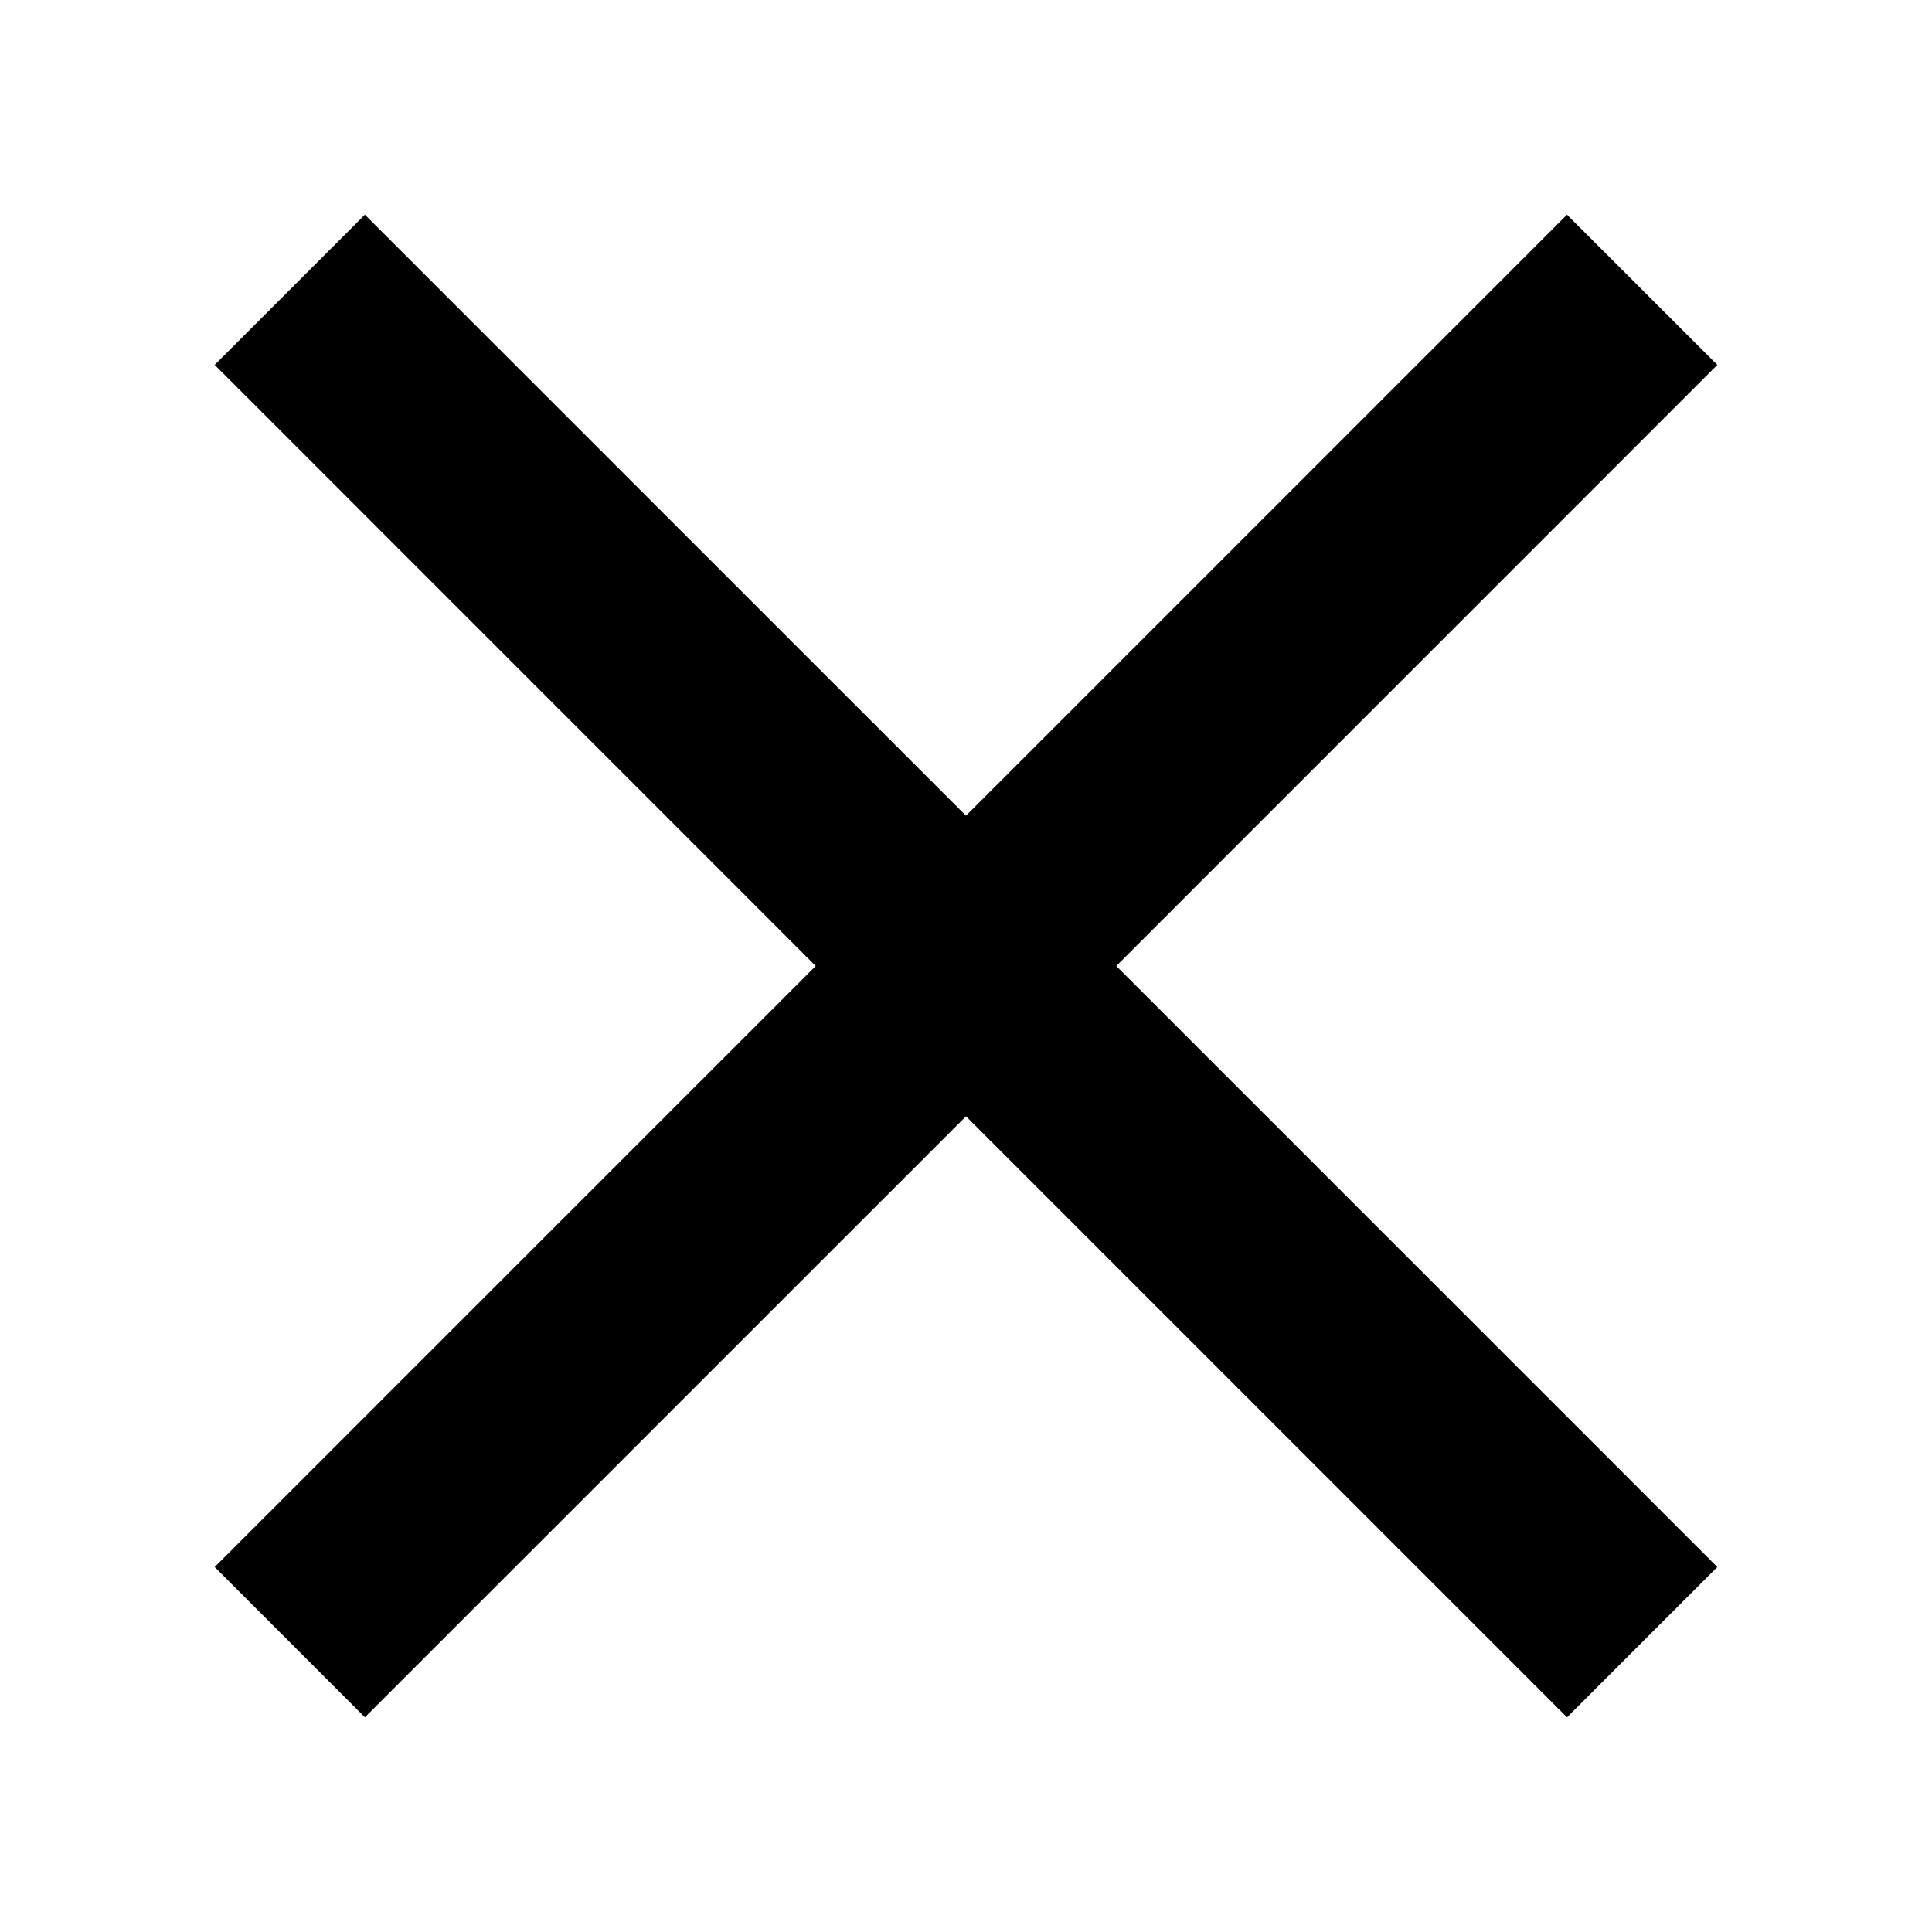
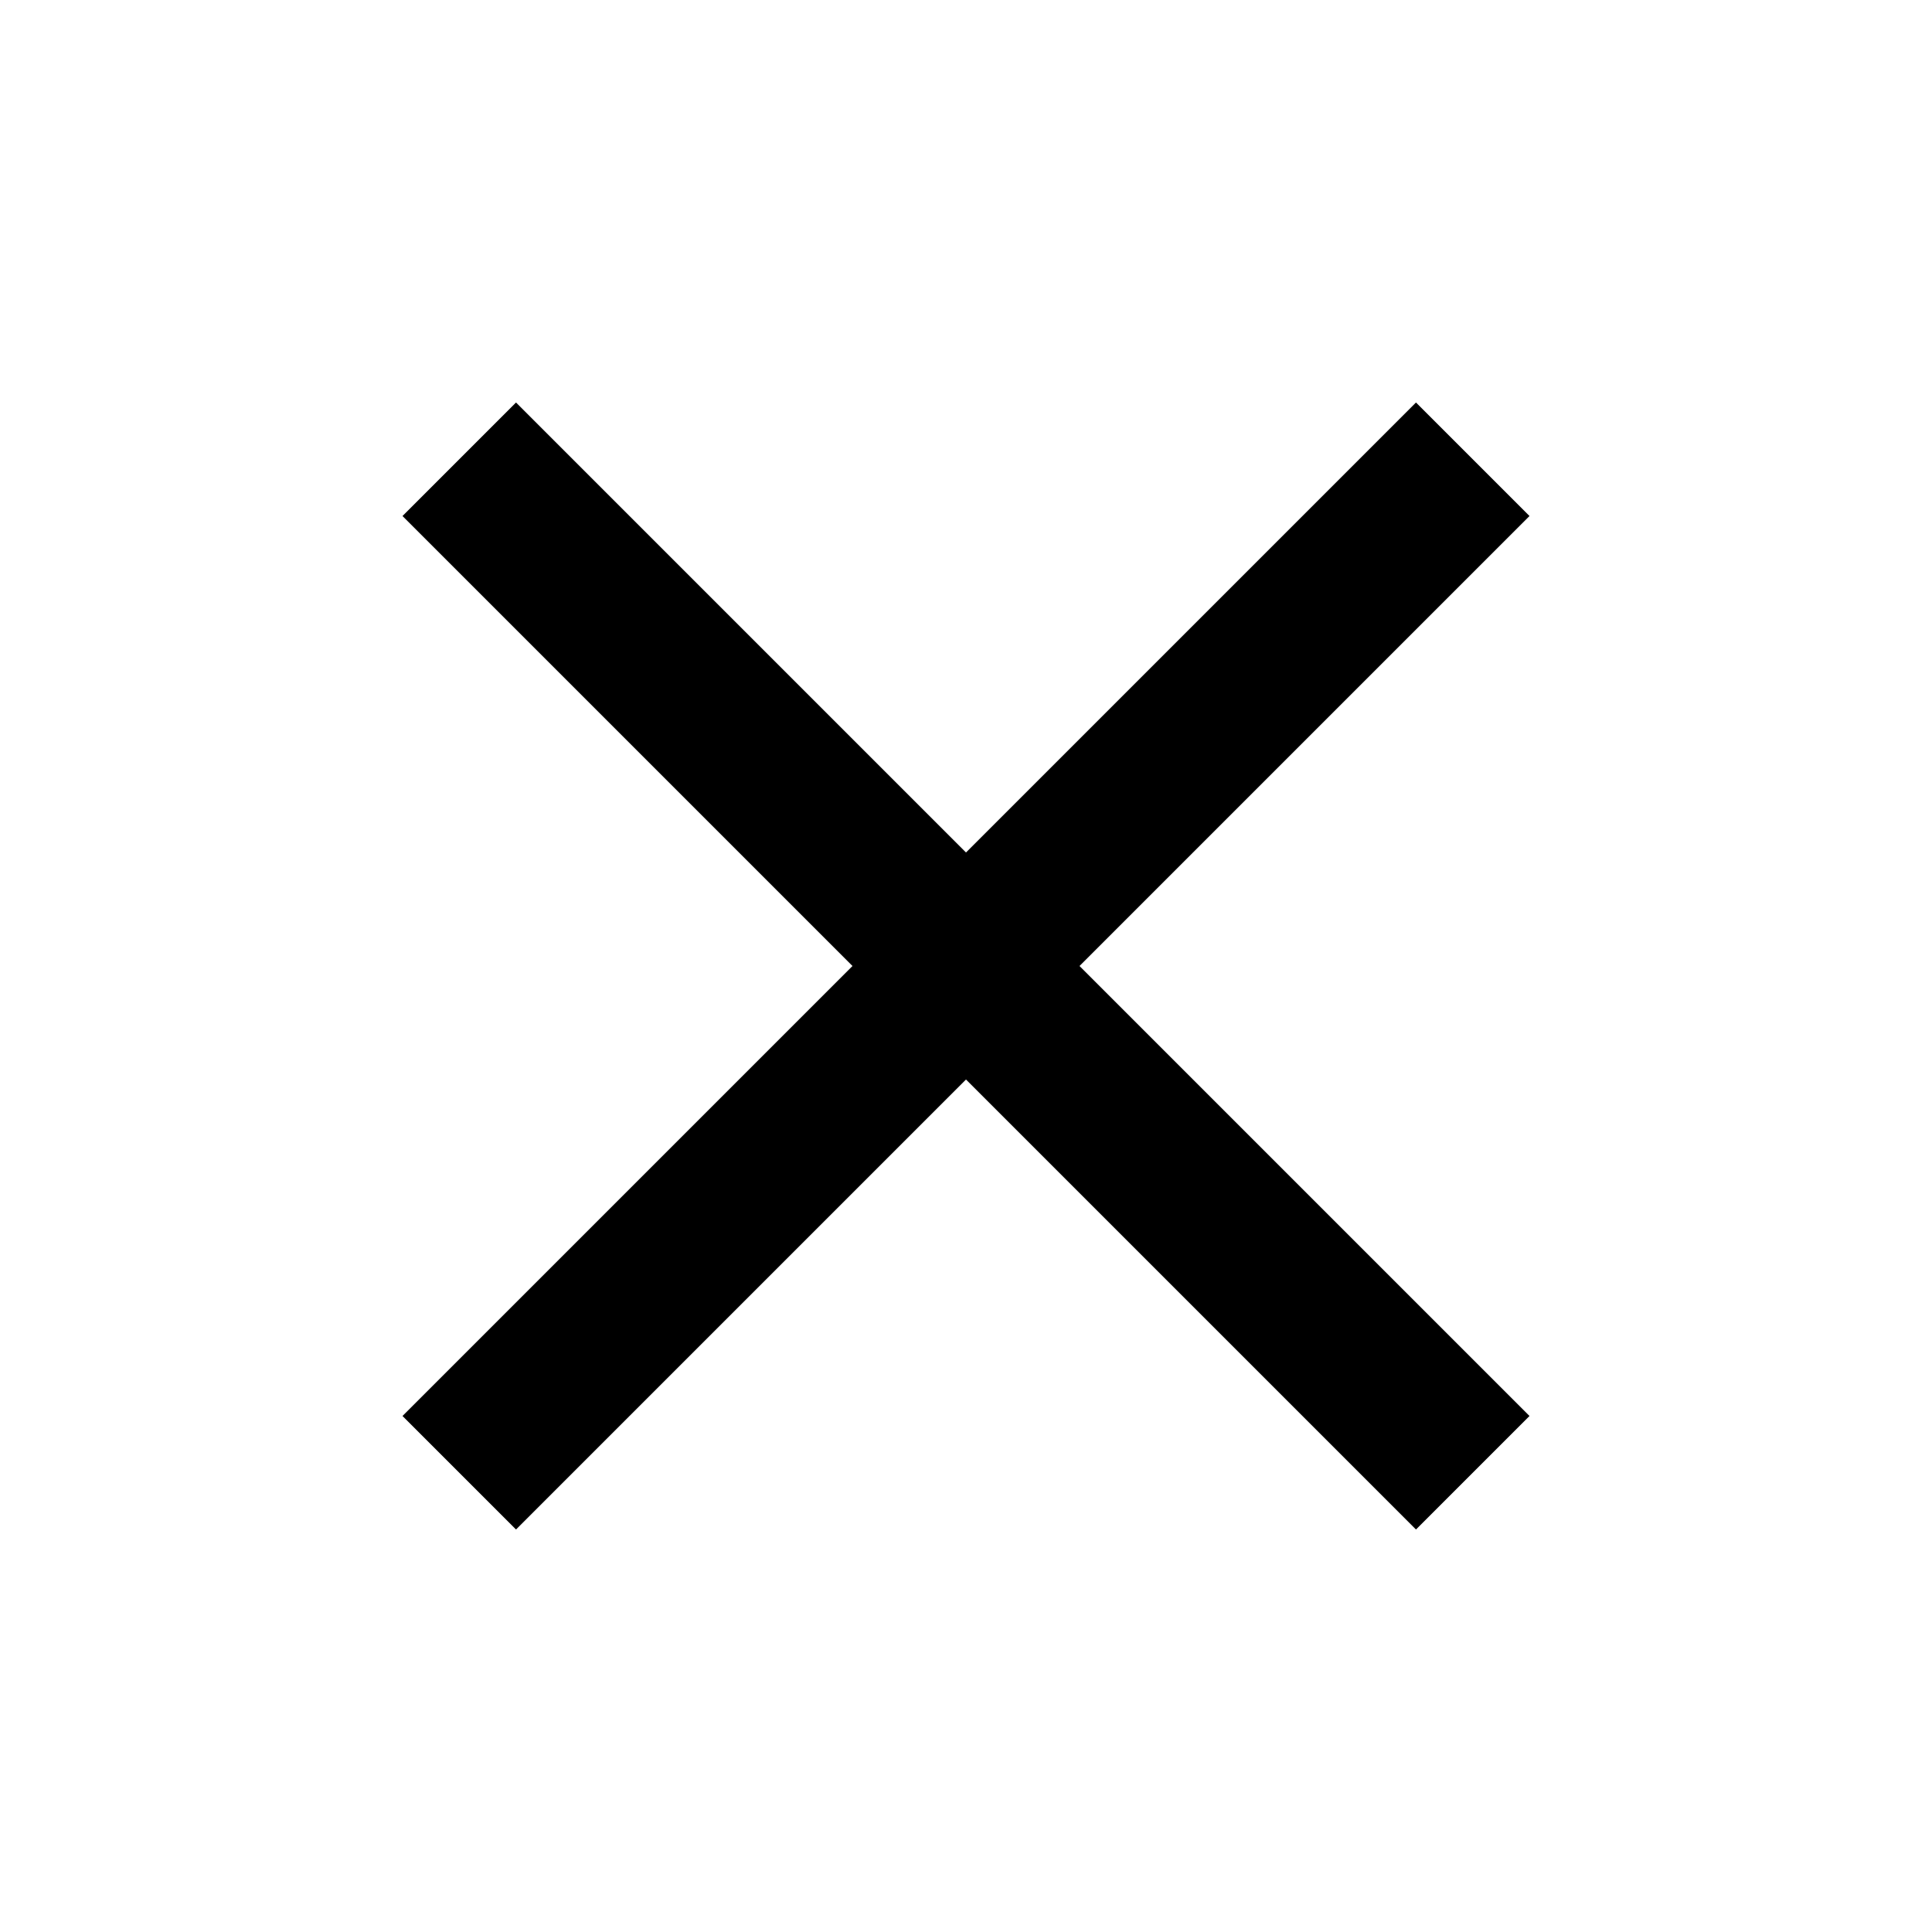
- <svg xmlns="http://www.w3.org/2000/svg" version="1.0" id="Layer_1" x="0px" y="0px" width="24px" height="24px" viewBox="0 0 24 24" enable-background="new 0 0 24 24" xml:space="preserve">
-   <g>
-     <polygon points="21.333,4.533 19.466,2.667 12,10.133 4.533,2.667 2.667,4.533 10.133,12 2.667,19.466 4.533,21.333 12,13.867     19.466,21.333 21.333,19.466 13.867,12  " />
-   </g>
+ <svg xmlns="http://www.w3.org/2000/svg" viewBox="0 0 24 24">
+   <path id="icon" d="M19 6.41L17.59 5 12 10.59 6.41 5 5 6.41 10.59 12 5 17.59 6.41 19 12 13.41 17.59 19 19 17.59 13.41 12z" />
</svg>
